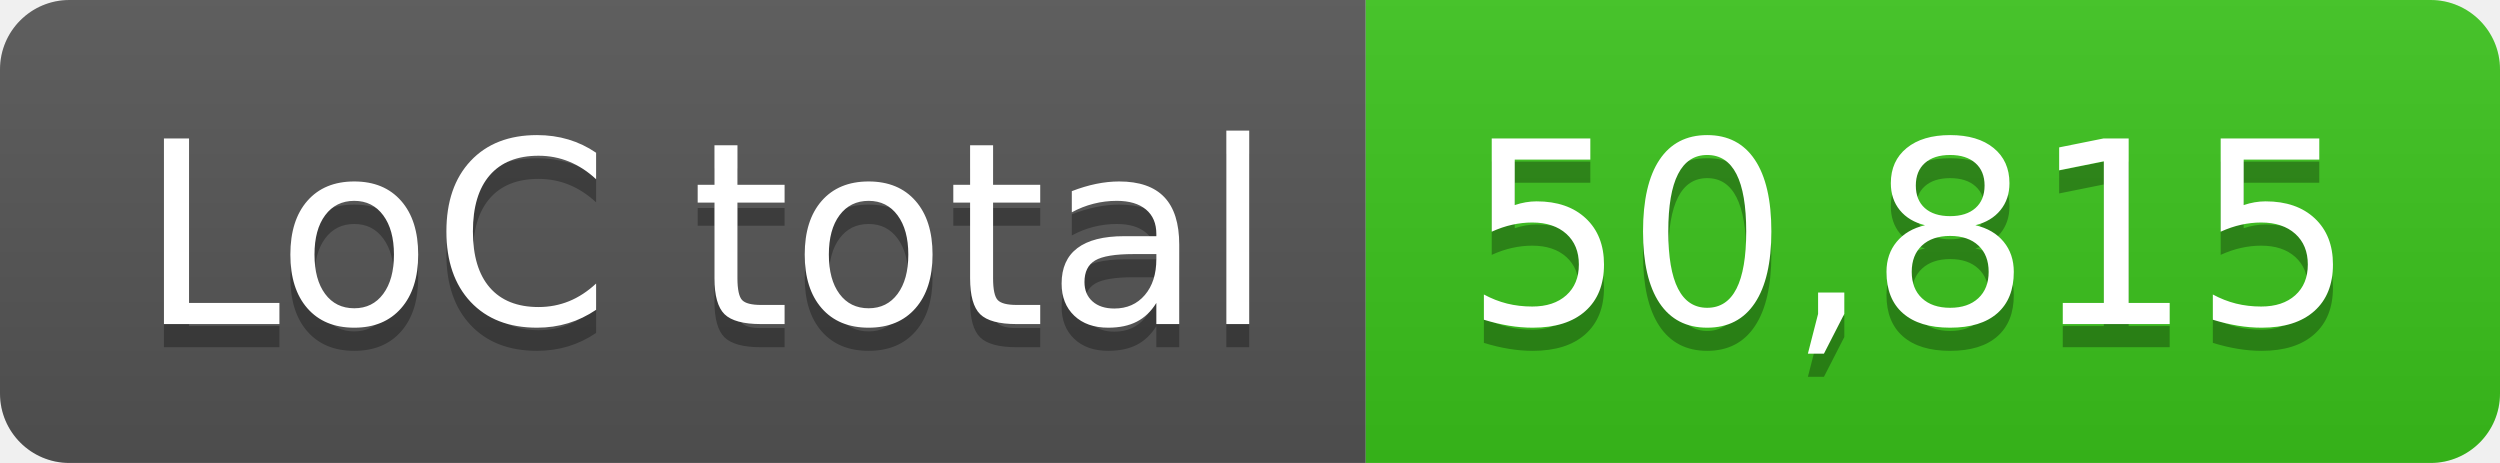
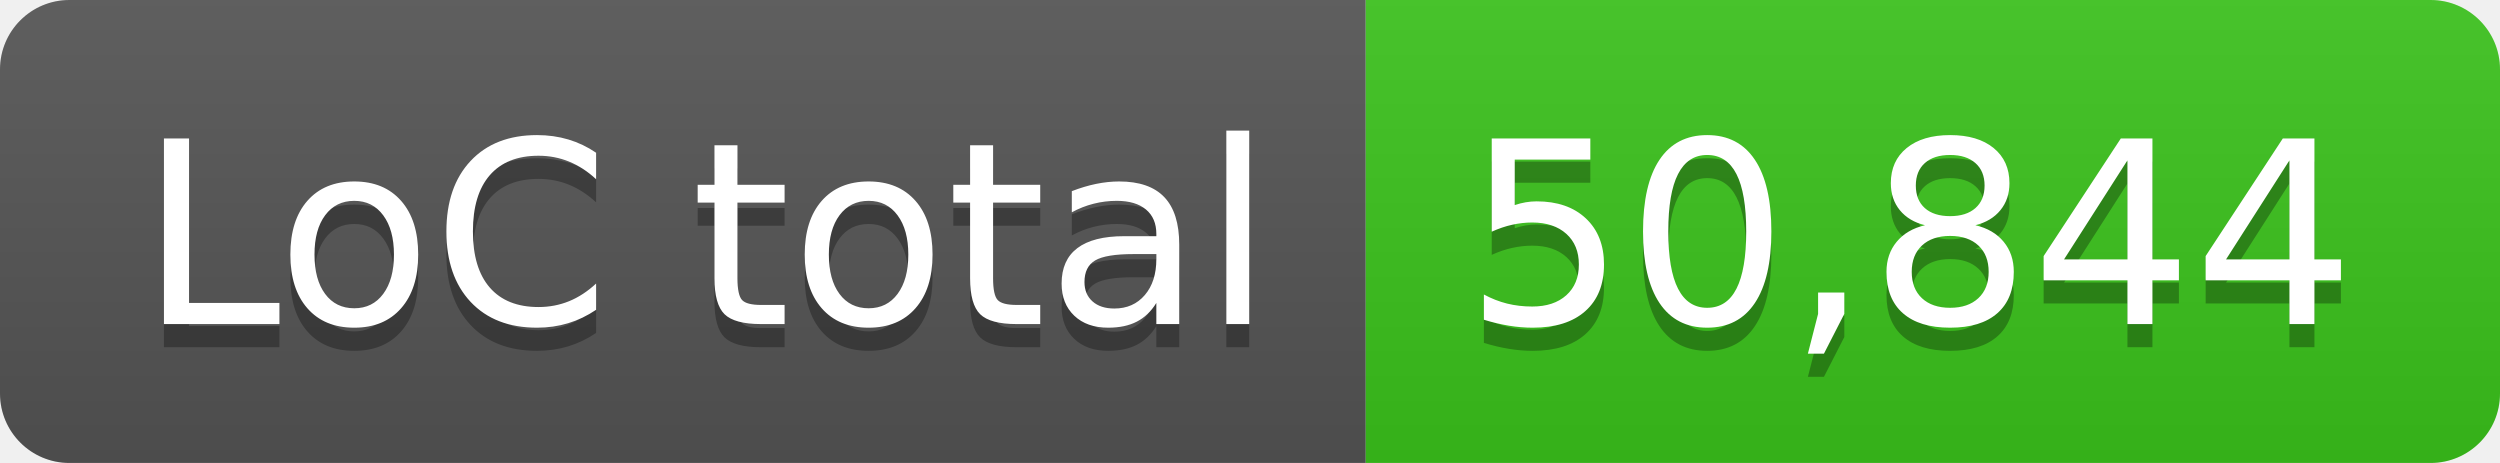
- <svg xmlns="http://www.w3.org/2000/svg" width="108" height="20" role="img" aria-label="LoC total: 50,815">
+ <svg xmlns="http://www.w3.org/2000/svg" width="108" height="20" role="img" aria-label="LoC total: 50,844">
  <linearGradient id="s" x2="0" y2="100%">
    <stop offset="0" stop-color="#bbb" stop-opacity=".1" />
    <stop offset="1" stop-opacity=".1" />
  </linearGradient>
  <clipPath id="r">
    <rect width="108" height="20" rx="3" fill="#fff" />
  </clipPath>
  <g clip-path="url(#r)">
    <rect width="59" height="20" fill="#555" />
    <rect x="59" width="49" height="20" fill="#3bc41c" />
    <rect width="108" height="20" fill="url(#s)" />
  </g>
  <g fill="#fff" text-anchor="middle" font-family="Verdana,Geneva,DejaVu Sans,sans-serif" text-rendering="geometricPrecision" font-size="110">
    <text aria-hidden="true" x="305" y="150" fill="#010101" fill-opacity=".3" transform="scale(.1)" textLength="490">LoC total</text>
    <text x="305" y="140" transform="scale(.1)" fill="#fff" textLength="490">LoC total</text>
-     <text aria-hidden="true" x="825" y="150" fill="#010101" fill-opacity=".3" transform="scale(.1)" textLength="390">50,815</text>
-     <text x="825" y="140" transform="scale(.1)" fill="#fff" textLength="390">50,815</text>
+     <text aria-hidden="true" x="825" y="150" fill="#010101" fill-opacity=".3" transform="scale(.1)" textLength="390">50,844</text>
+     <text x="825" y="140" transform="scale(.1)" fill="#fff" textLength="390">50,844</text>
  </g>
</svg>
